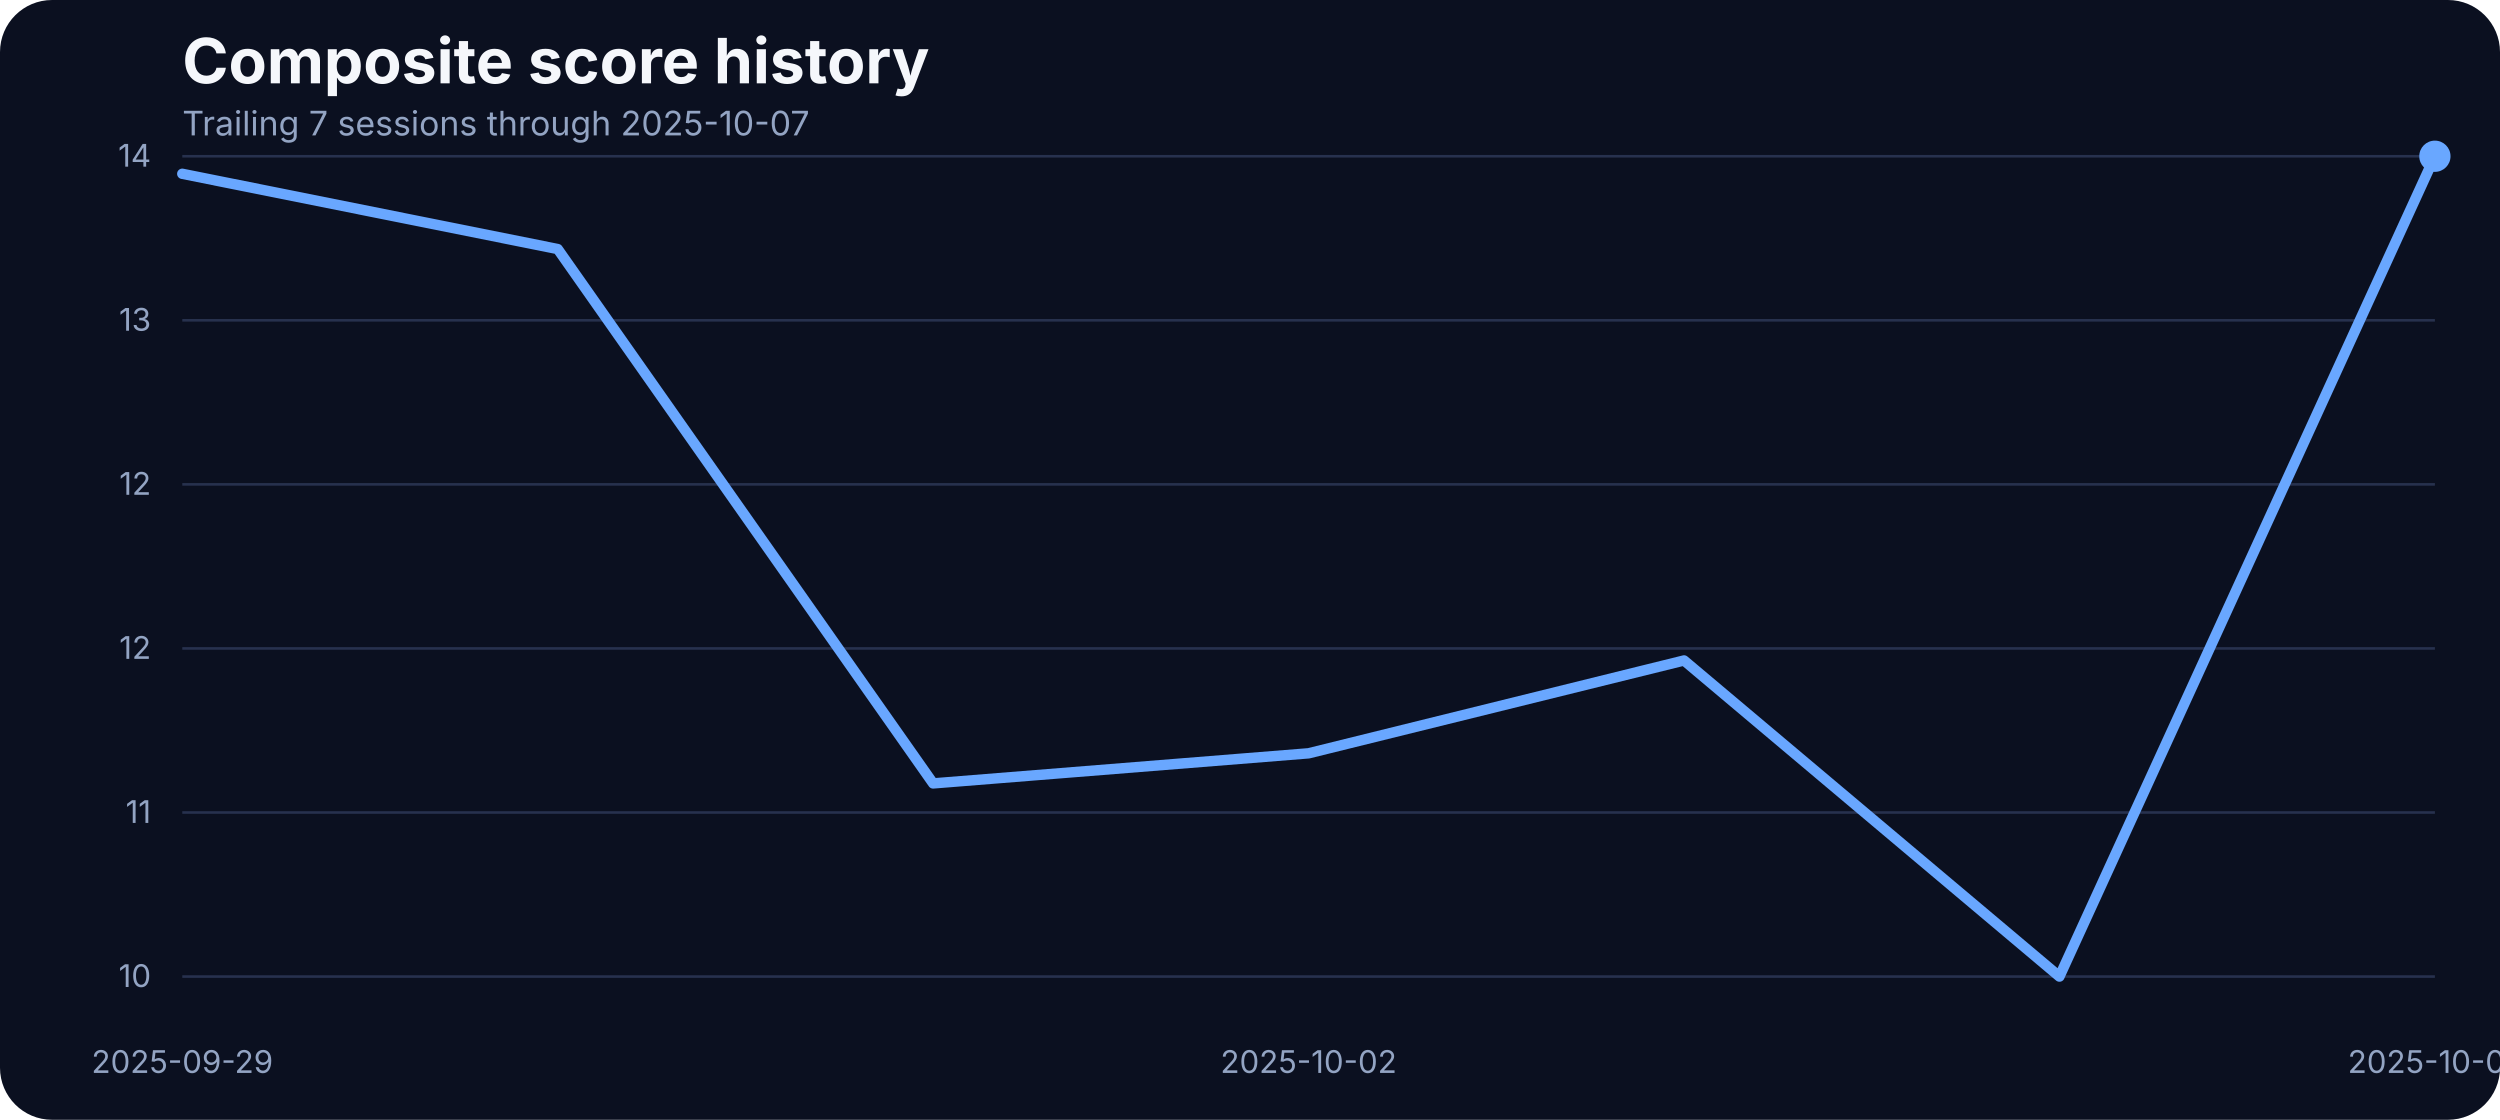
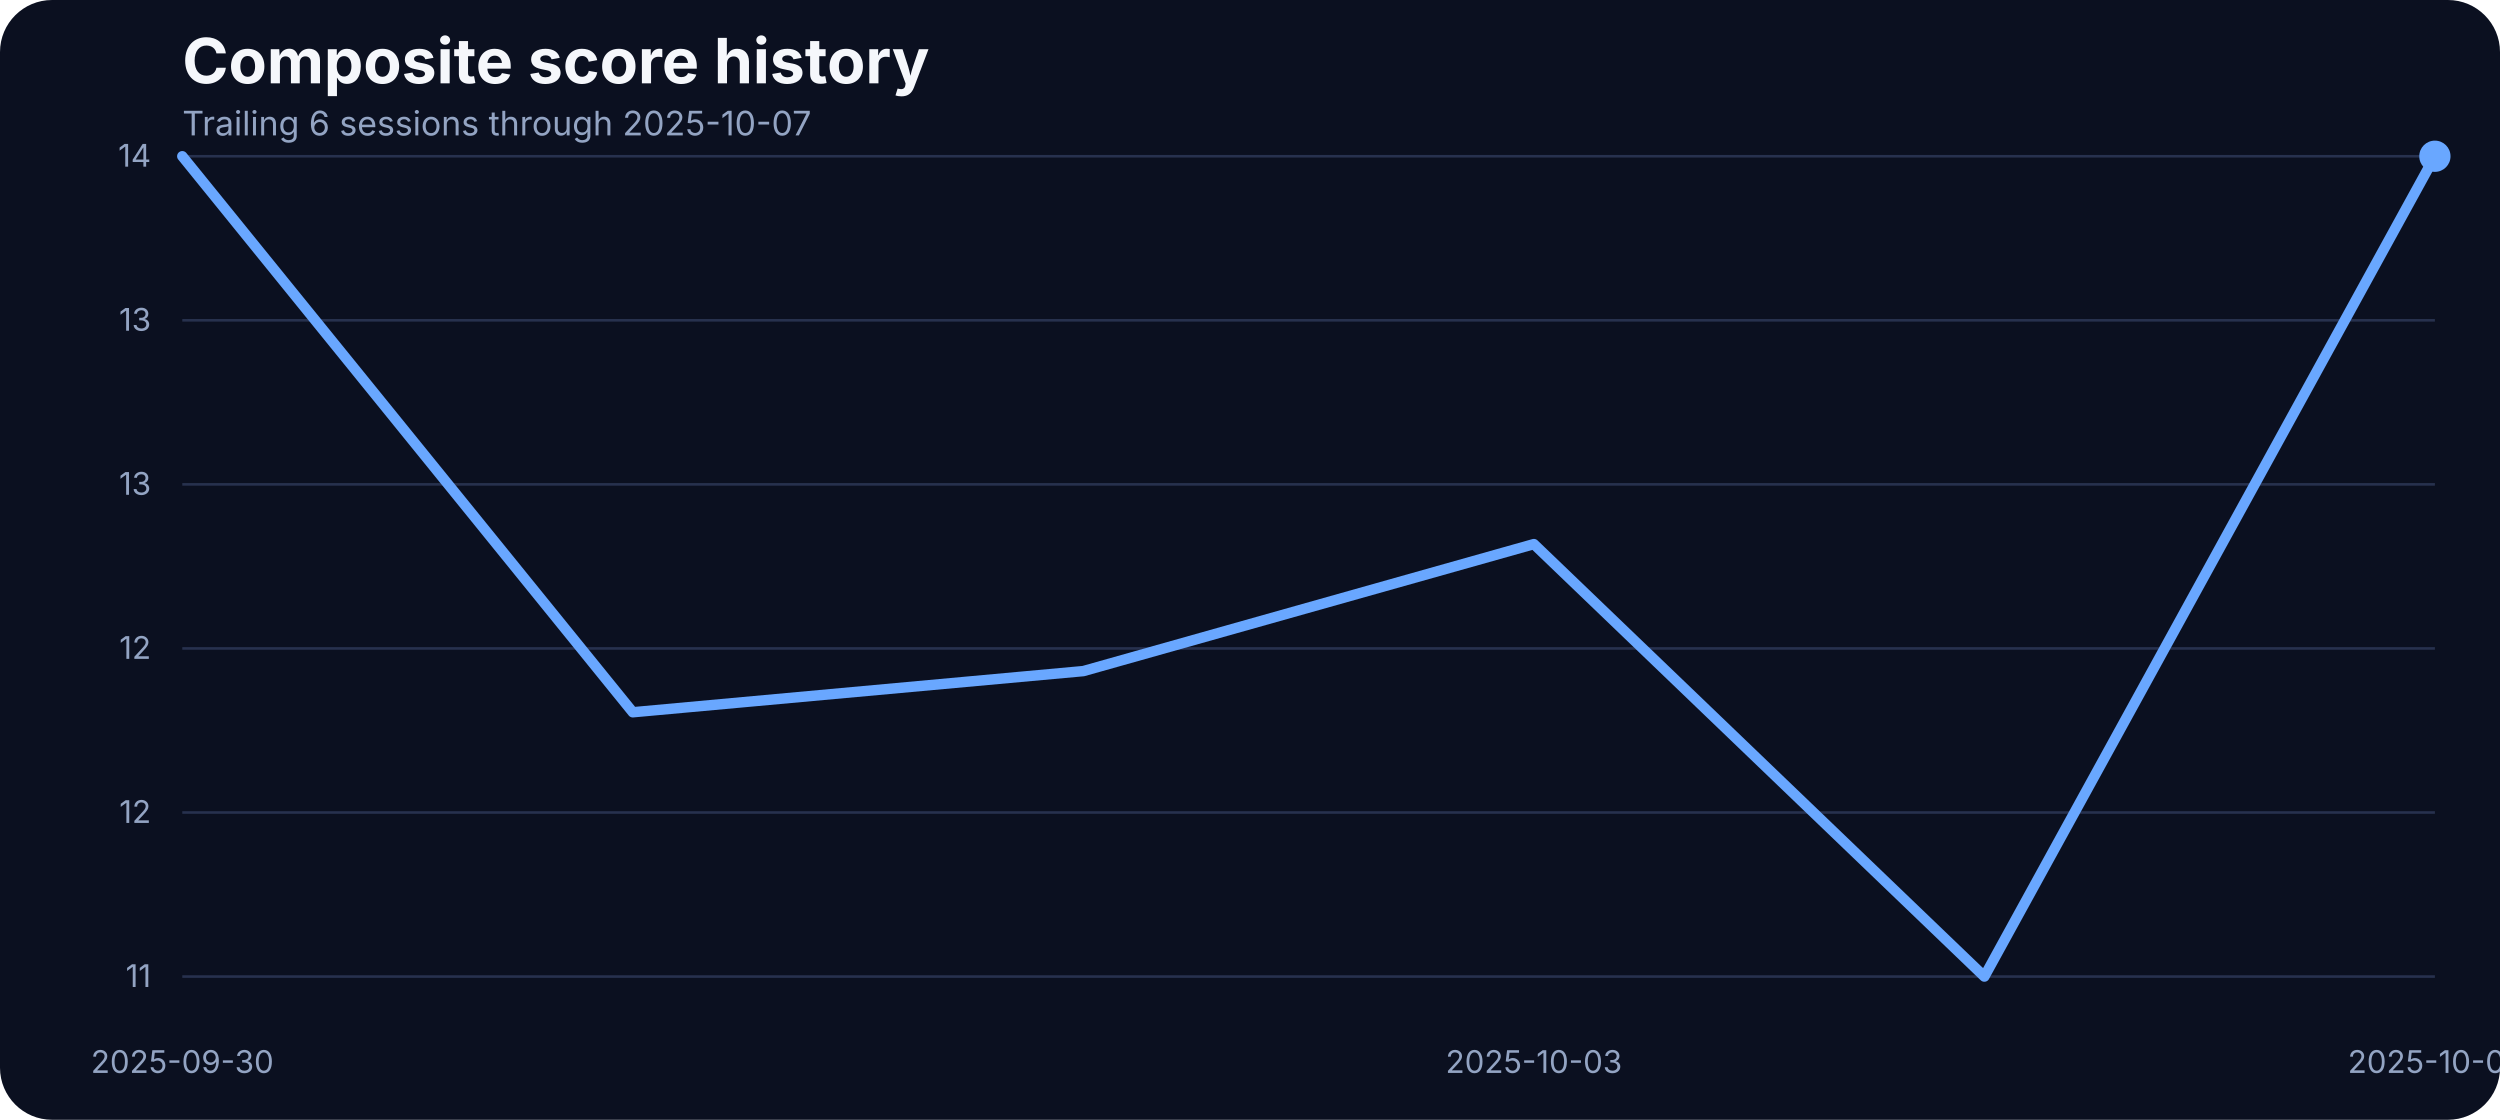
<svg xmlns="http://www.w3.org/2000/svg" width="960" height="430" viewBox="0 0 960 430" role="img" aria-label="Composite score history">
  <rect width="100%" height="100%" fill="#0b1020" rx="20" />
  <text x="70" y="32" fill="#f5f7fb" font-family="Inter, Arial, sans-serif" font-size="24" font-weight="700">Composite score history</text>
-   <text x="70" y="52" fill="#93a4c3" font-family="Inter, Arial, sans-serif" font-size="13">Trailing 7 sessions through 2025-10-07</text>
+   <text x="70" y="52" fill="#93a4c3" font-family="Inter, Arial, sans-serif" font-size="13">Trailing 6 sessions through 2025-10-07</text>
  <line x1="70" x2="935" y1="375.00" y2="375.00" stroke="#27314e" stroke-width="1" />
-   <text x="58" y="379.00" text-anchor="end" fill="#93a4c3" font-family="Inter, Arial, sans-serif" font-size="12">10</text>
+   <text x="58" y="379.00" text-anchor="end" fill="#93a4c3" font-family="Inter, Arial, sans-serif" font-size="12">11</text>
  <line x1="70" x2="935" y1="312.00" y2="312.00" stroke="#27314e" stroke-width="1" />
-   <text x="58" y="316.00" text-anchor="end" fill="#93a4c3" font-family="Inter, Arial, sans-serif" font-size="12">11</text>
+   <text x="58" y="316.00" text-anchor="end" fill="#93a4c3" font-family="Inter, Arial, sans-serif" font-size="12">12</text>
  <line x1="70" x2="935" y1="249.00" y2="249.00" stroke="#27314e" stroke-width="1" />
  <text x="58" y="253.00" text-anchor="end" fill="#93a4c3" font-family="Inter, Arial, sans-serif" font-size="12">12</text>
  <line x1="70" x2="935" y1="186.00" y2="186.00" stroke="#27314e" stroke-width="1" />
-   <text x="58" y="190.00" text-anchor="end" fill="#93a4c3" font-family="Inter, Arial, sans-serif" font-size="12">12</text>
+   <text x="58" y="190.00" text-anchor="end" fill="#93a4c3" font-family="Inter, Arial, sans-serif" font-size="12">13</text>
  <line x1="70" x2="935" y1="123.00" y2="123.00" stroke="#27314e" stroke-width="1" />
  <text x="58" y="127.00" text-anchor="end" fill="#93a4c3" font-family="Inter, Arial, sans-serif" font-size="12">13</text>
  <line x1="70" x2="935" y1="60.00" y2="60.00" stroke="#27314e" stroke-width="1" />
  <text x="58" y="64.00" text-anchor="end" fill="#93a4c3" font-family="Inter, Arial, sans-serif" font-size="12">14</text>
-   <text x="70.00" y="412" text-anchor="middle" fill="#93a4c3" font-family="Inter, Arial, sans-serif" font-size="12">2025-09-29</text>
-   <text x="502.50" y="412" text-anchor="middle" fill="#93a4c3" font-family="Inter, Arial, sans-serif" font-size="12">2025-10-02</text>
+   <text x="70.00" y="412" text-anchor="middle" fill="#93a4c3" font-family="Inter, Arial, sans-serif" font-size="12">2025-09-30</text>
+   <text x="589.00" y="412" text-anchor="middle" fill="#93a4c3" font-family="Inter, Arial, sans-serif" font-size="12">2025-10-03</text>
  <text x="935.00" y="412" text-anchor="middle" fill="#93a4c3" font-family="Inter, Arial, sans-serif" font-size="12">2025-10-07</text>
-   <path d="M 70.00 66.74 L 214.17 95.64 L 358.33 300.83 L 502.50 289.27 L 646.67 253.62 L 790.83 375.00 L 935.00 60.00" fill="none" stroke="#69a7ff" stroke-width="4" stroke-linecap="round" stroke-linejoin="round" />
+   <path d="M 70.00 60.00 L 243.00 273.51 L 416.00 257.70 L 589.00 208.93 L 762.00 375.00 L 935.00 60.00" fill="none" stroke="#69a7ff" stroke-width="4" stroke-linecap="round" stroke-linejoin="round" />
  <circle cx="935.00" cy="60.00" r="6" fill="#69a7ff" />
</svg>
